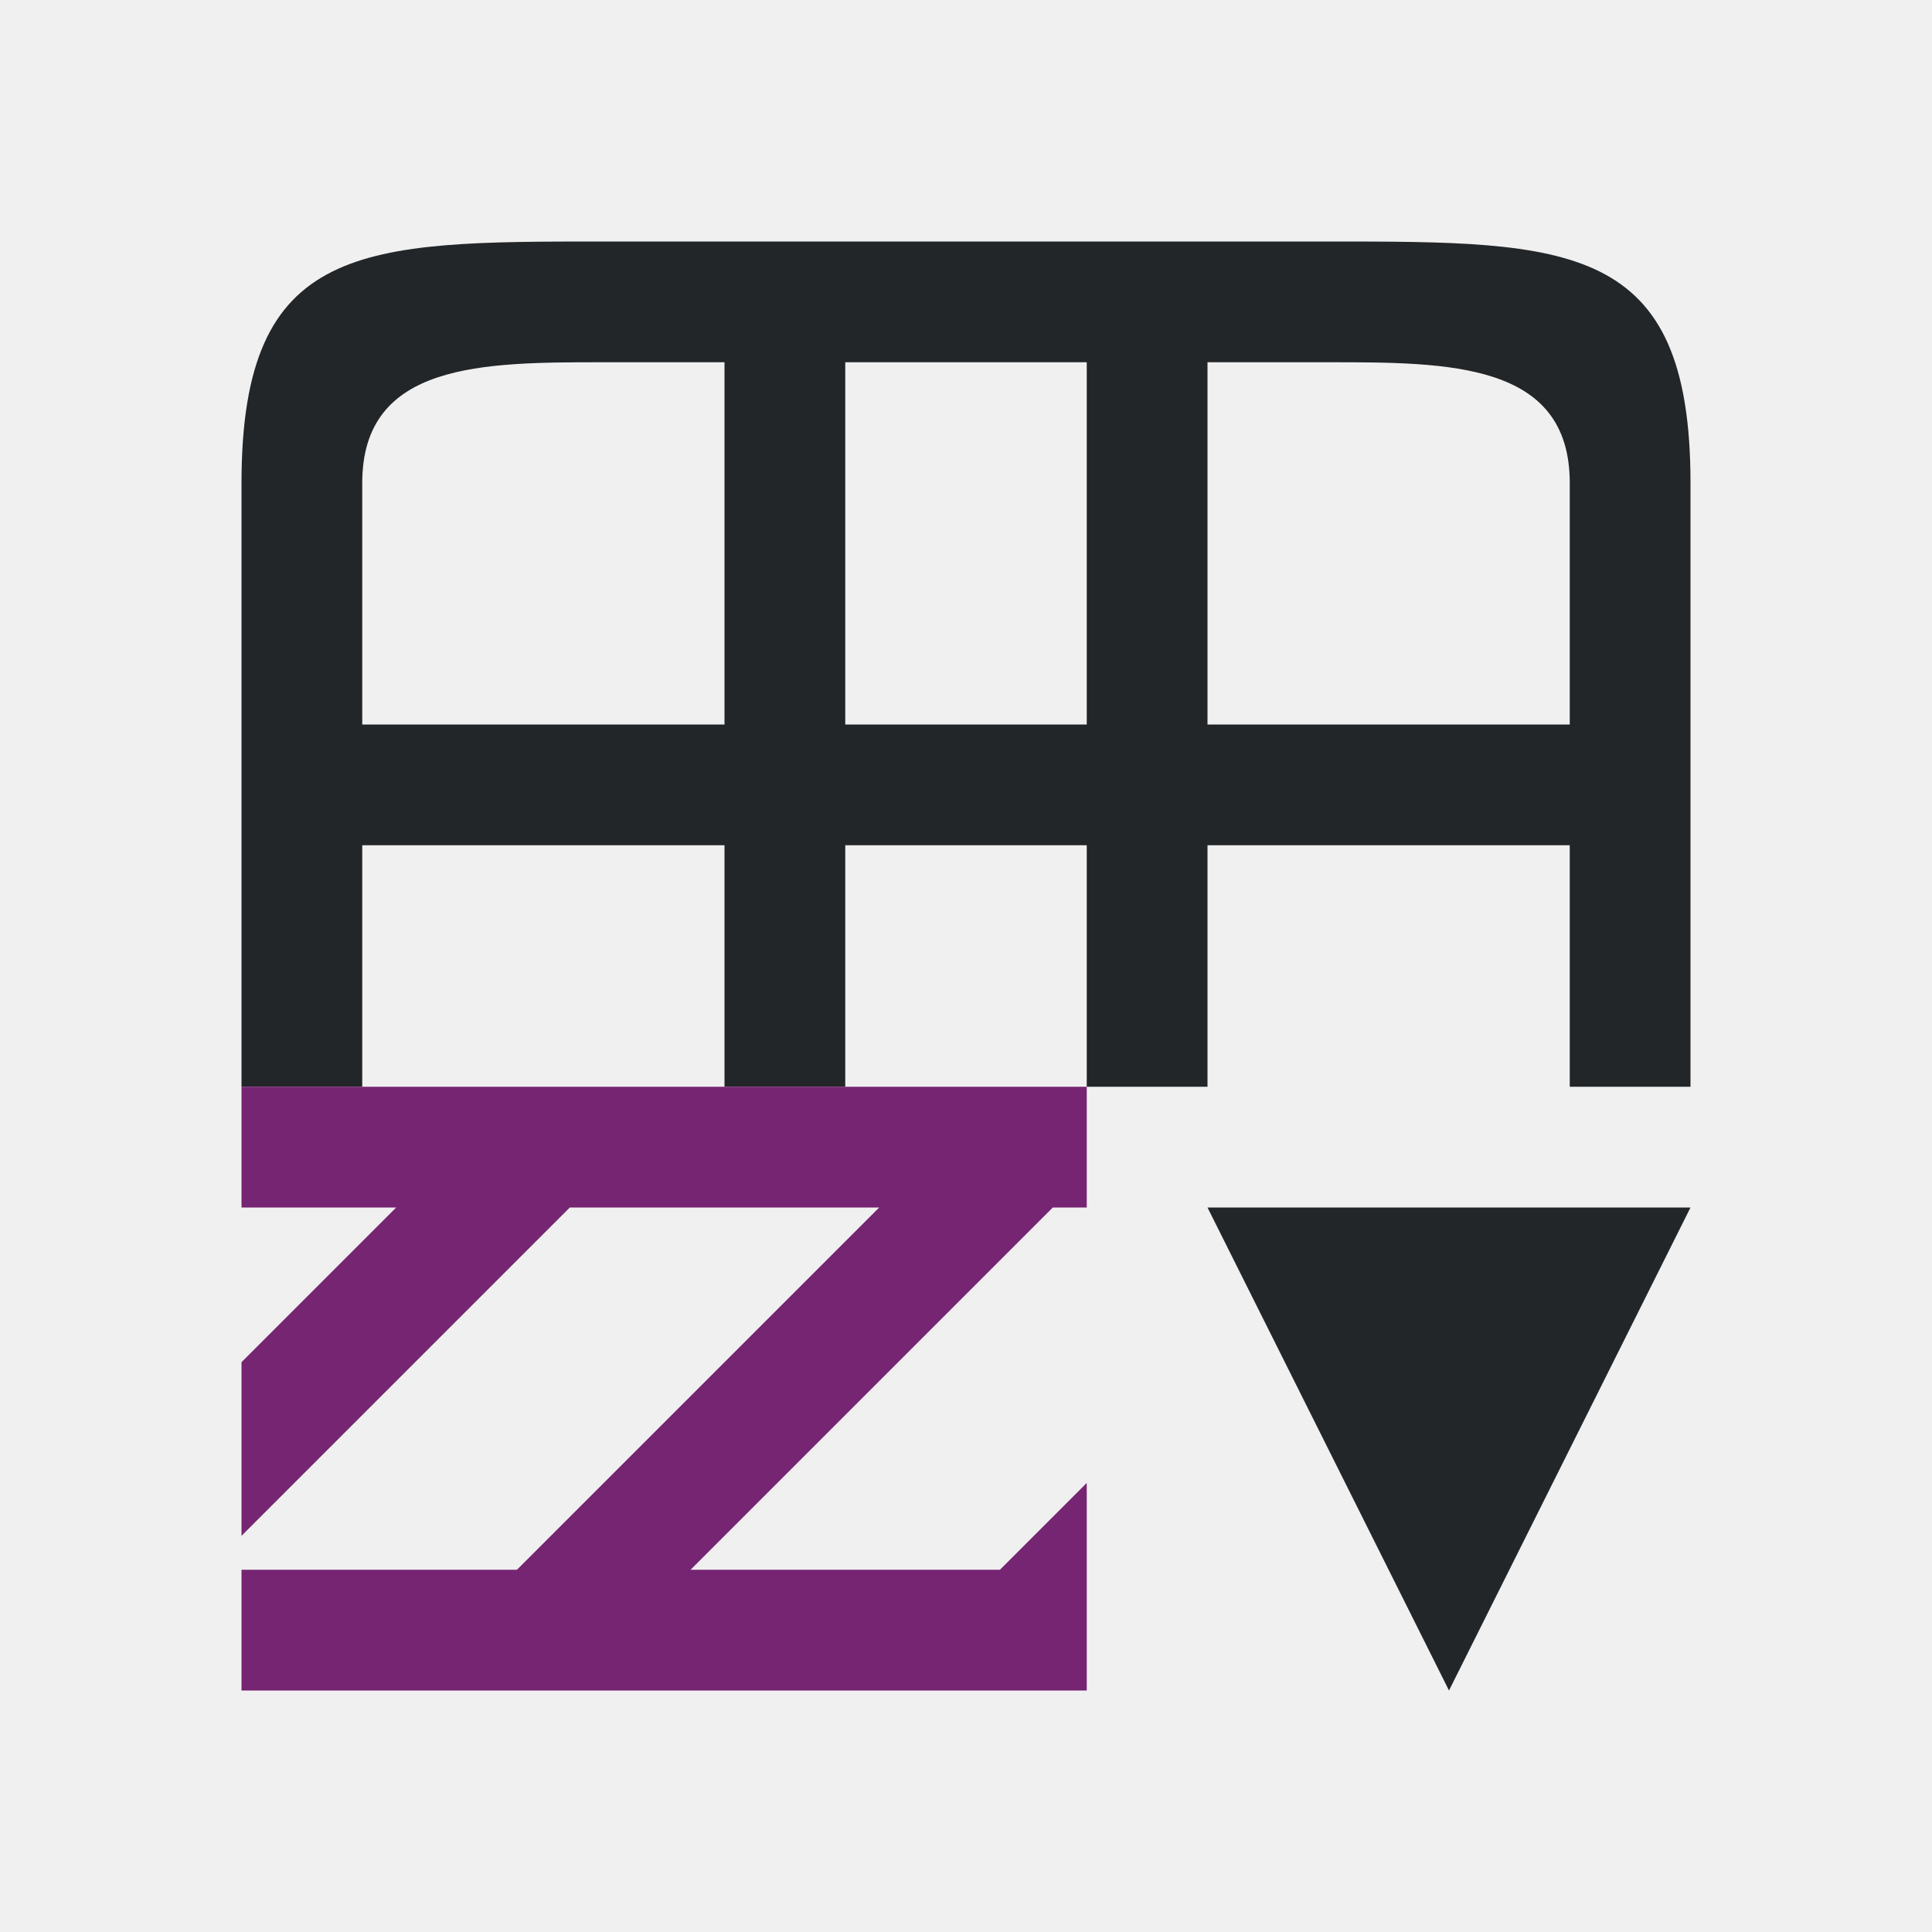
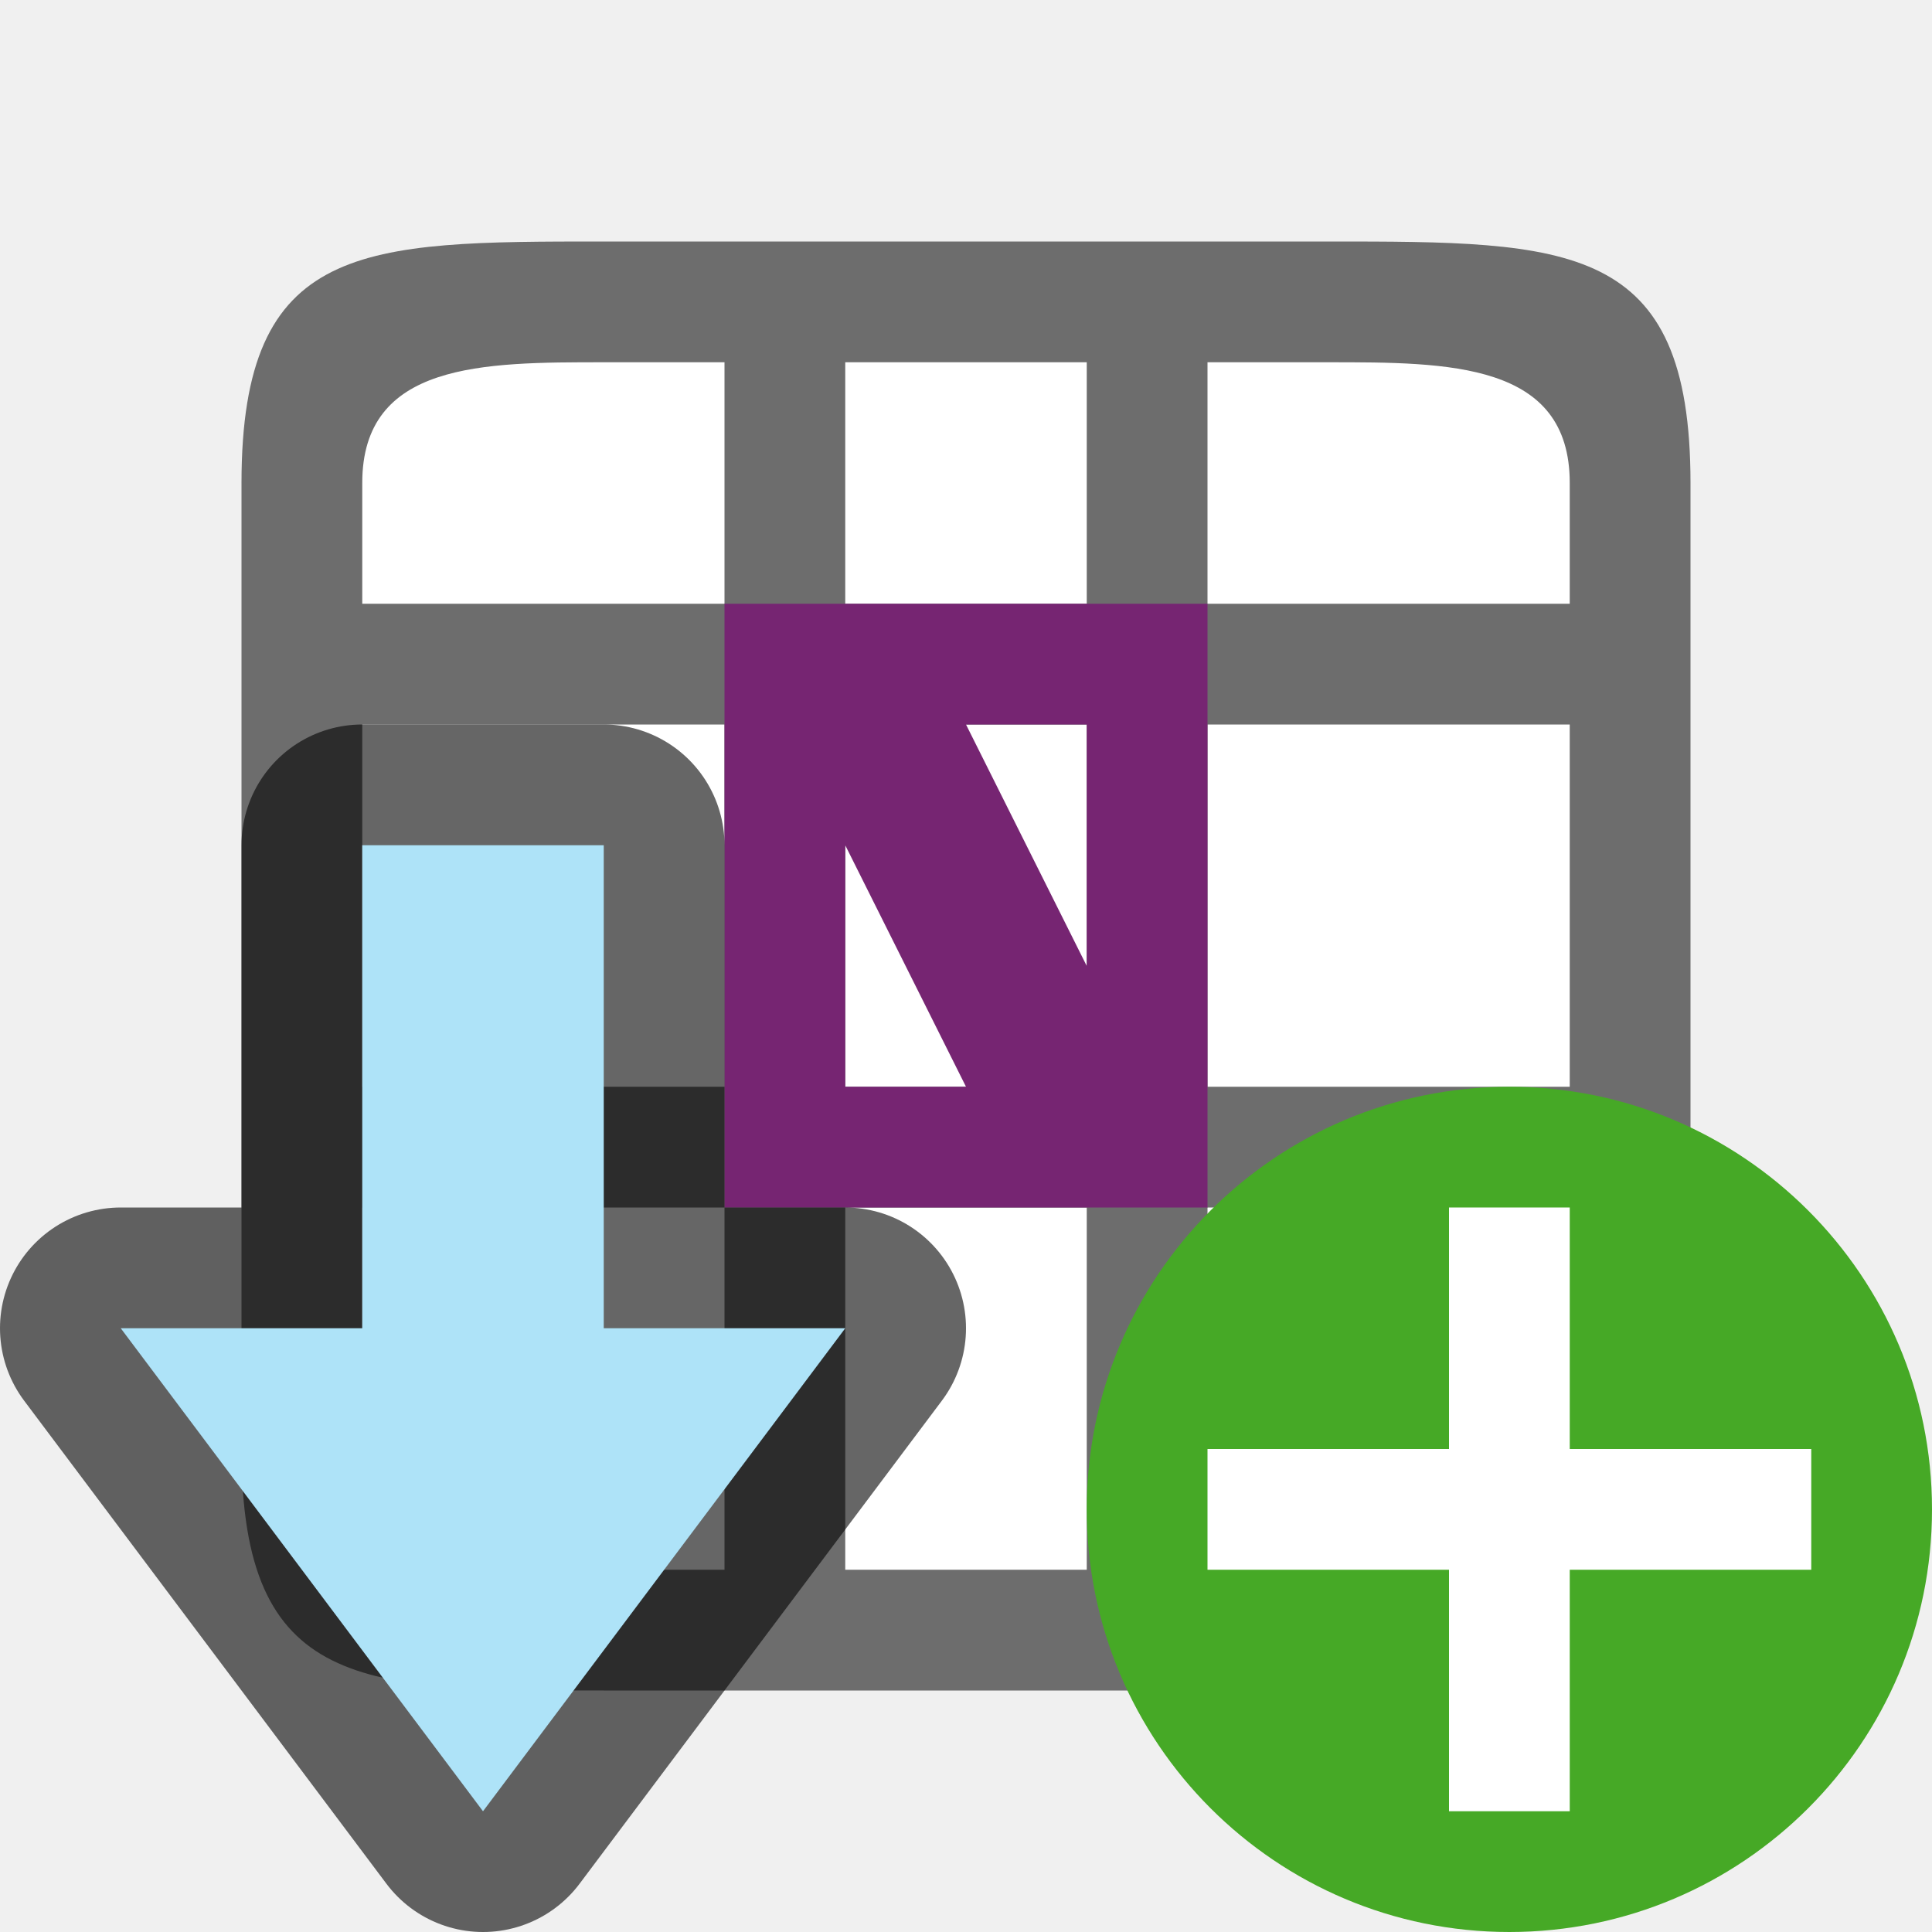
<svg xmlns="http://www.w3.org/2000/svg" viewBox="0 0 16 16" version="1.1" id="svg6">
  <defs id="defs10" />
-   <path d="M 5,2 C 3,2 2,2 2,4 V 9 H 3 V 7 H 6 V 9 H 7 V 7 h 2 v 2 h 1 V 7 h 3 v 2 h 1 V 4 C 14,2 13,2 11,2 Z M 3,4 C 3,3 4,3 5,3 H 6 V 6 H 3 Z M 7,3 H 9 V 6 H 7 Z m 3,0 h 1 c 1,0 2,0 2,1 v 2 h -3 z m 0,7 2,4 2,-4 z" id="path2" style="fill:#232629" />
-   <path d="m 2,9 v 1 H 3 3.281 L 3,10.281 l -1,1 v 1.438 l 1,-1 L 4.719,10 H 6 7 7.281 L 7,10.281 l -1,1 L 4.281,13 H 2 v 1 H 5 7.281 8.719 9 v -0.281 -1.438 L 8.281,13 H 5.719 L 6,12.719 l 1,-1 L 8.719,10 H 9 V 9 H 7 6 4.281 3 Z" id="path4" style="fill:#762572" />
+   <rect style="opacity:1;fill:#ffffff;fill-opacity:1;stroke:none;stroke-width:2;stroke-linecap:round;stroke-linejoin:round;stroke-miterlimit:4;stroke-dasharray:none;stroke-opacity:1" id="rect816" width="10" height="10" x="3" y="3" />
+   <path d="m 5,2 c -2,0 -3,0 -3,2 v 8 c 0,2 1,2 3,2 h 4 1 1 c 2,0 3,0 3,-2 v -8 c 0,-2 -1,-2 -3,-2 z m 0,1 h 1 v 2 H 3 v -1 c 0,-1 1,-1 2,-1 z m 2,0 h 2 v 2 H 7 Z m 3,0 h 1 c 1,0 2,0 2,1 v 1 h -1 -1 -1 z m -7,3 h 3 v 3 H 3 Z m 4,0 h 2 v 3 H 7 Z m 3,0 h 1 1 1 v 3 h -1 -1 -1 z m -7,4 h 3 v 3 H 5 c -1,0 -2,0 -2,-1 z m 4,0 h 2 v 3 H 7 Z m 3,0 h 1 1 1 v 2 c 0,1 -1,1 -2,1 h -1 z" id="path2" style="fill:#6d6d6d;fill-opacity:1" />
+   <path style="opacity:1;fill:#762572;fill-opacity:1;stroke:none;stroke-width:2;stroke-linecap:round;stroke-linejoin:round;stroke-miterlimit:4;stroke-dasharray:none;stroke-opacity:1" d="m 6,5 v 5 h 4 v -5 z m 2,1 h 1 v 2 z m -1,1 1,2 H 7 Z" id="rect822" />
+   <path id="path856" d="M 4,15 1,11 H 3 L 3,7 H 5 L 5,11 h 2 z" style="opacity:0.6;fill:#000000;fill-opacity:1;stroke:#000000;stroke-width:2;stroke-linecap:butt;stroke-linejoin:round;stroke-miterlimit:4;stroke-dasharray:none;stroke-opacity:1" />
+   <path style="fill:#aee3f8;fill-opacity:1;stroke:none;stroke-width:1px;stroke-linecap:butt;stroke-linejoin:miter;stroke-opacity:1" d="M 4,15 1,11 H 3 L 3,7 H 5 L 5,11 h 2 z" id="path834-1" />
+   <circle style="opacity:1;vector-effect:none;fill:#46a926;fill-opacity:1;stroke:none;stroke-width:3.5;stroke-linecap:butt;stroke-linejoin:round;stroke-miterlimit:4;stroke-dasharray:none;stroke-dashoffset:0;stroke-opacity:1" id="path2644" cy="12.5" cx="12.5" r="3.5" />
+   <path id="path1063" overflow="visible" font-weight="400" style="color:#000000;font-weight:400;line-height:normal;font-family:sans-serif;text-indent:0;text-align:start;text-decoration:none;text-decoration-line:none;text-decoration-style:solid;text-decoration-color:#000000;text-transform:none;white-space:normal;overflow:visible;isolation:auto;mix-blend-mode:normal;fill:#ffffff;fill-opacity:1;marker:none" d="m 12,10 v 2 h -2 v 1 h 2 v 2 h 1 v -2 h 2 v -1 h -2 v -2 z" />
</svg>
